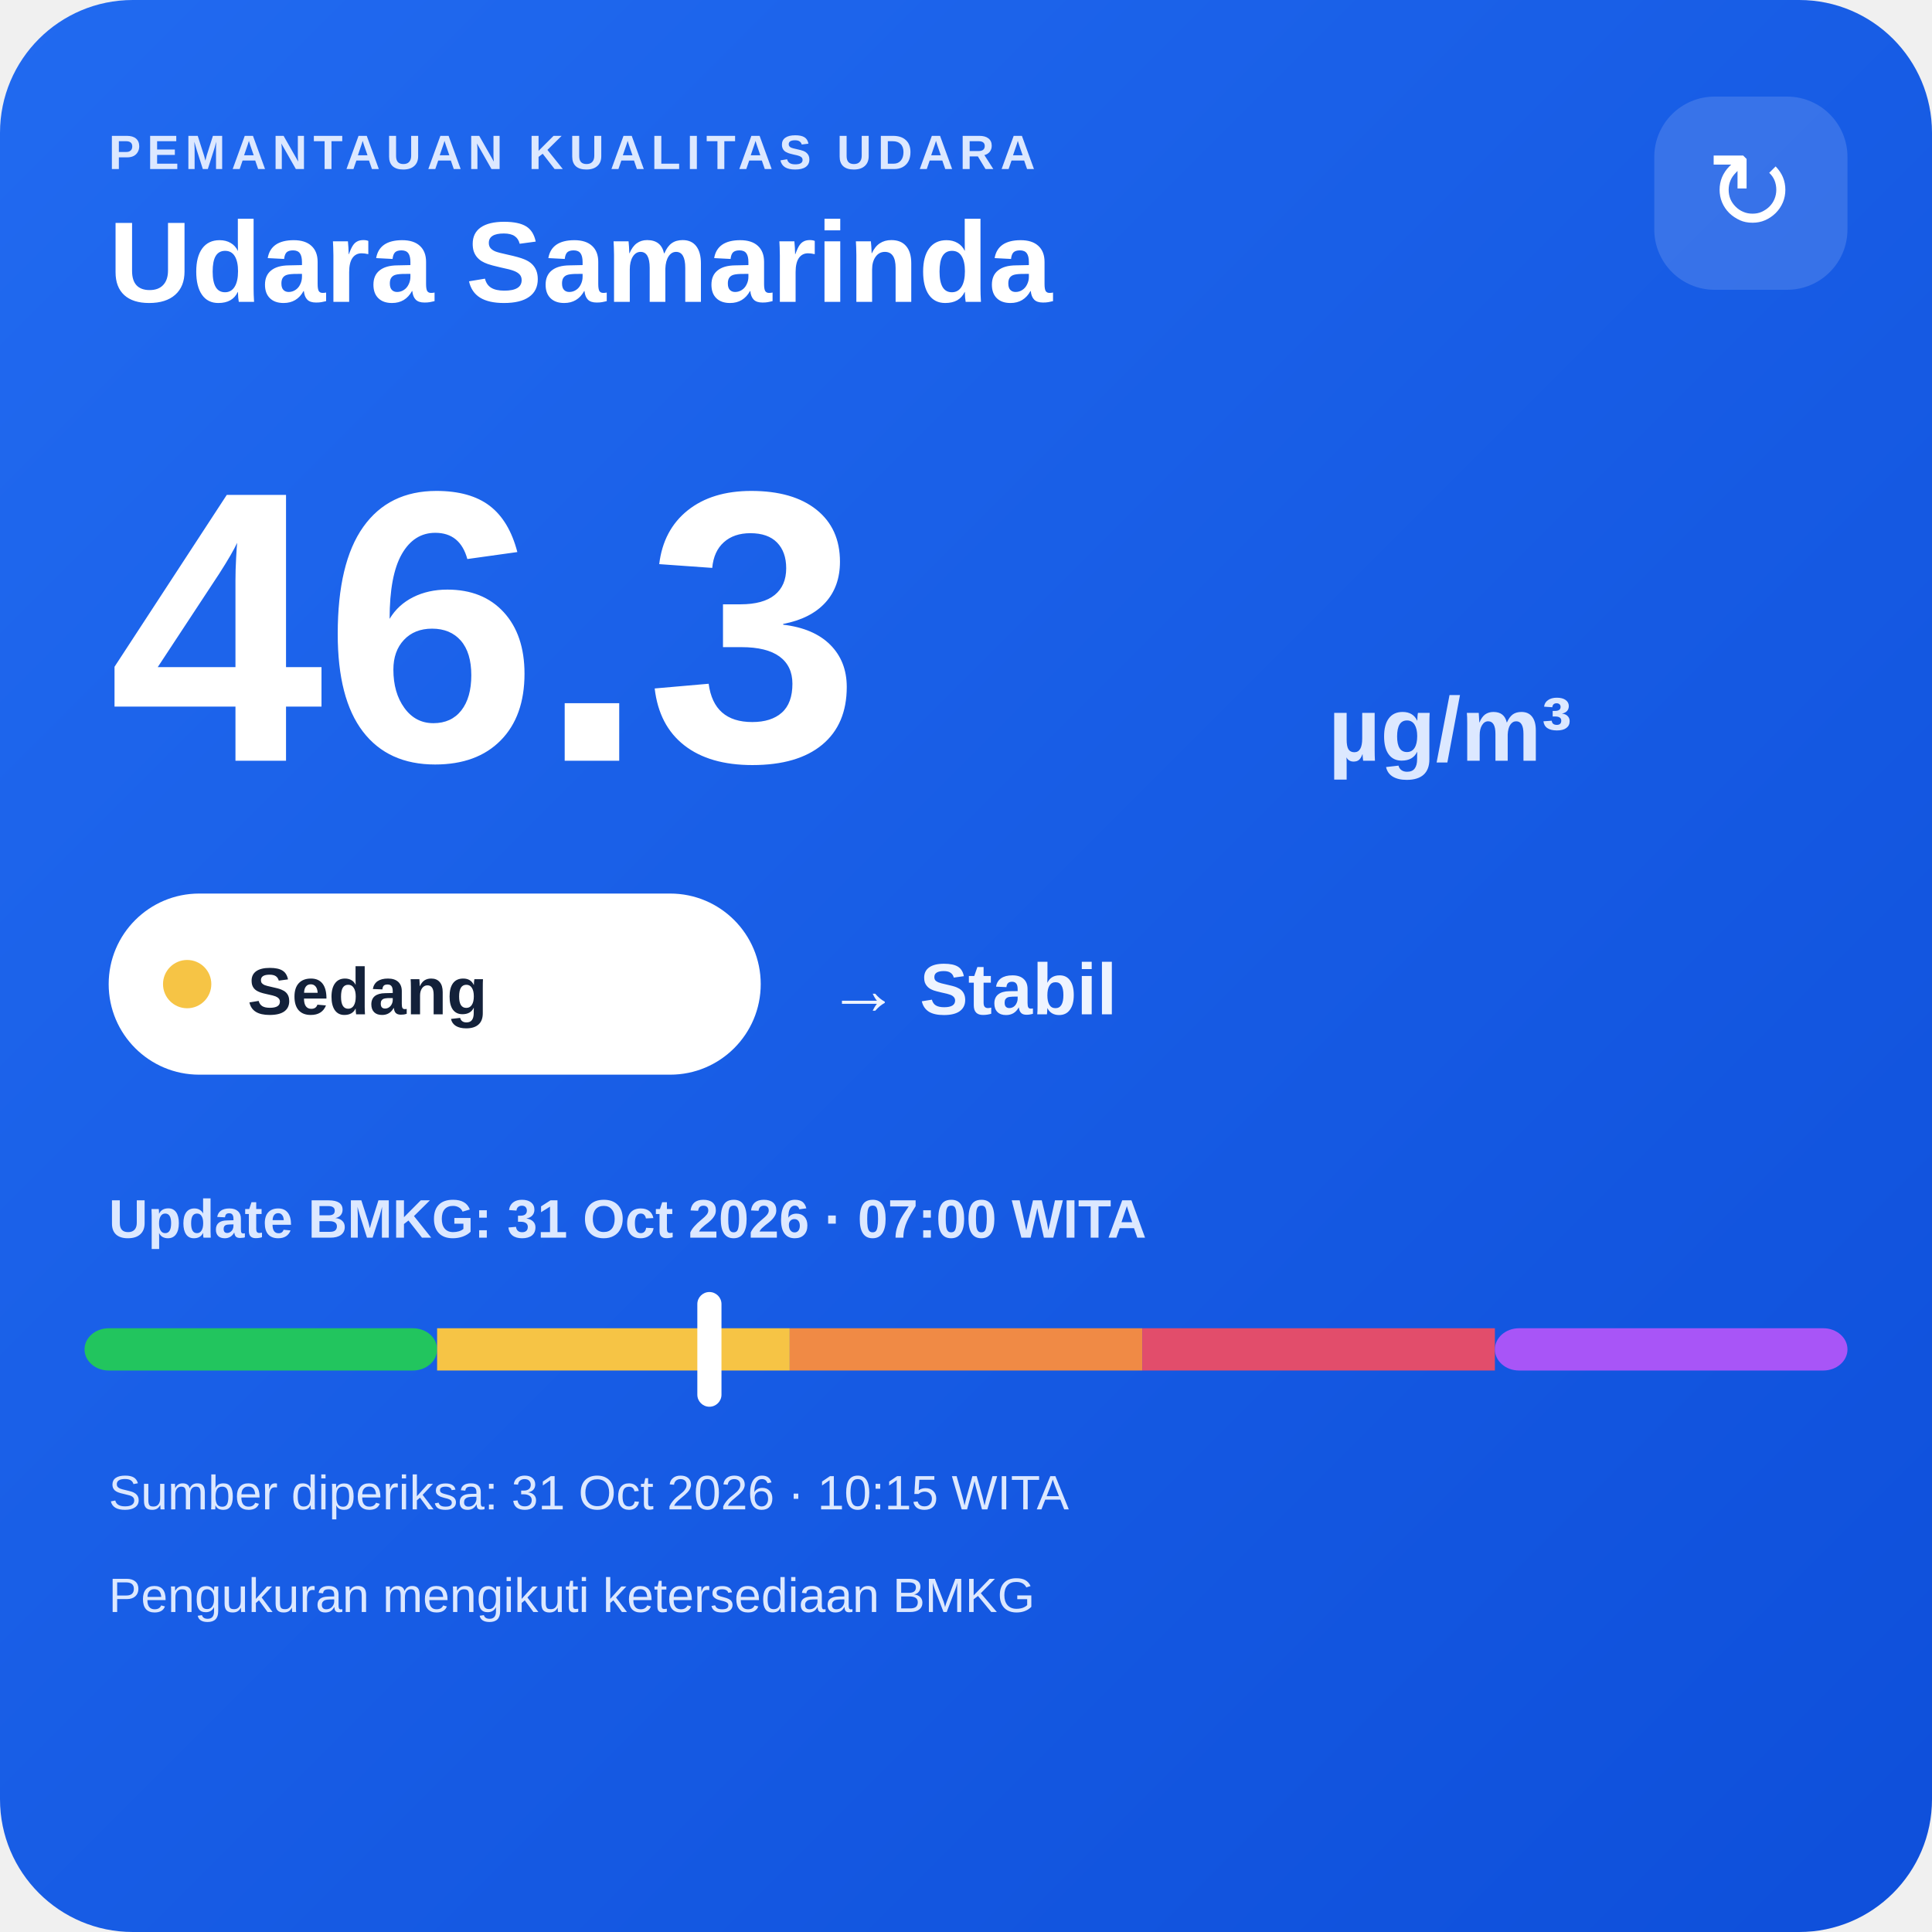
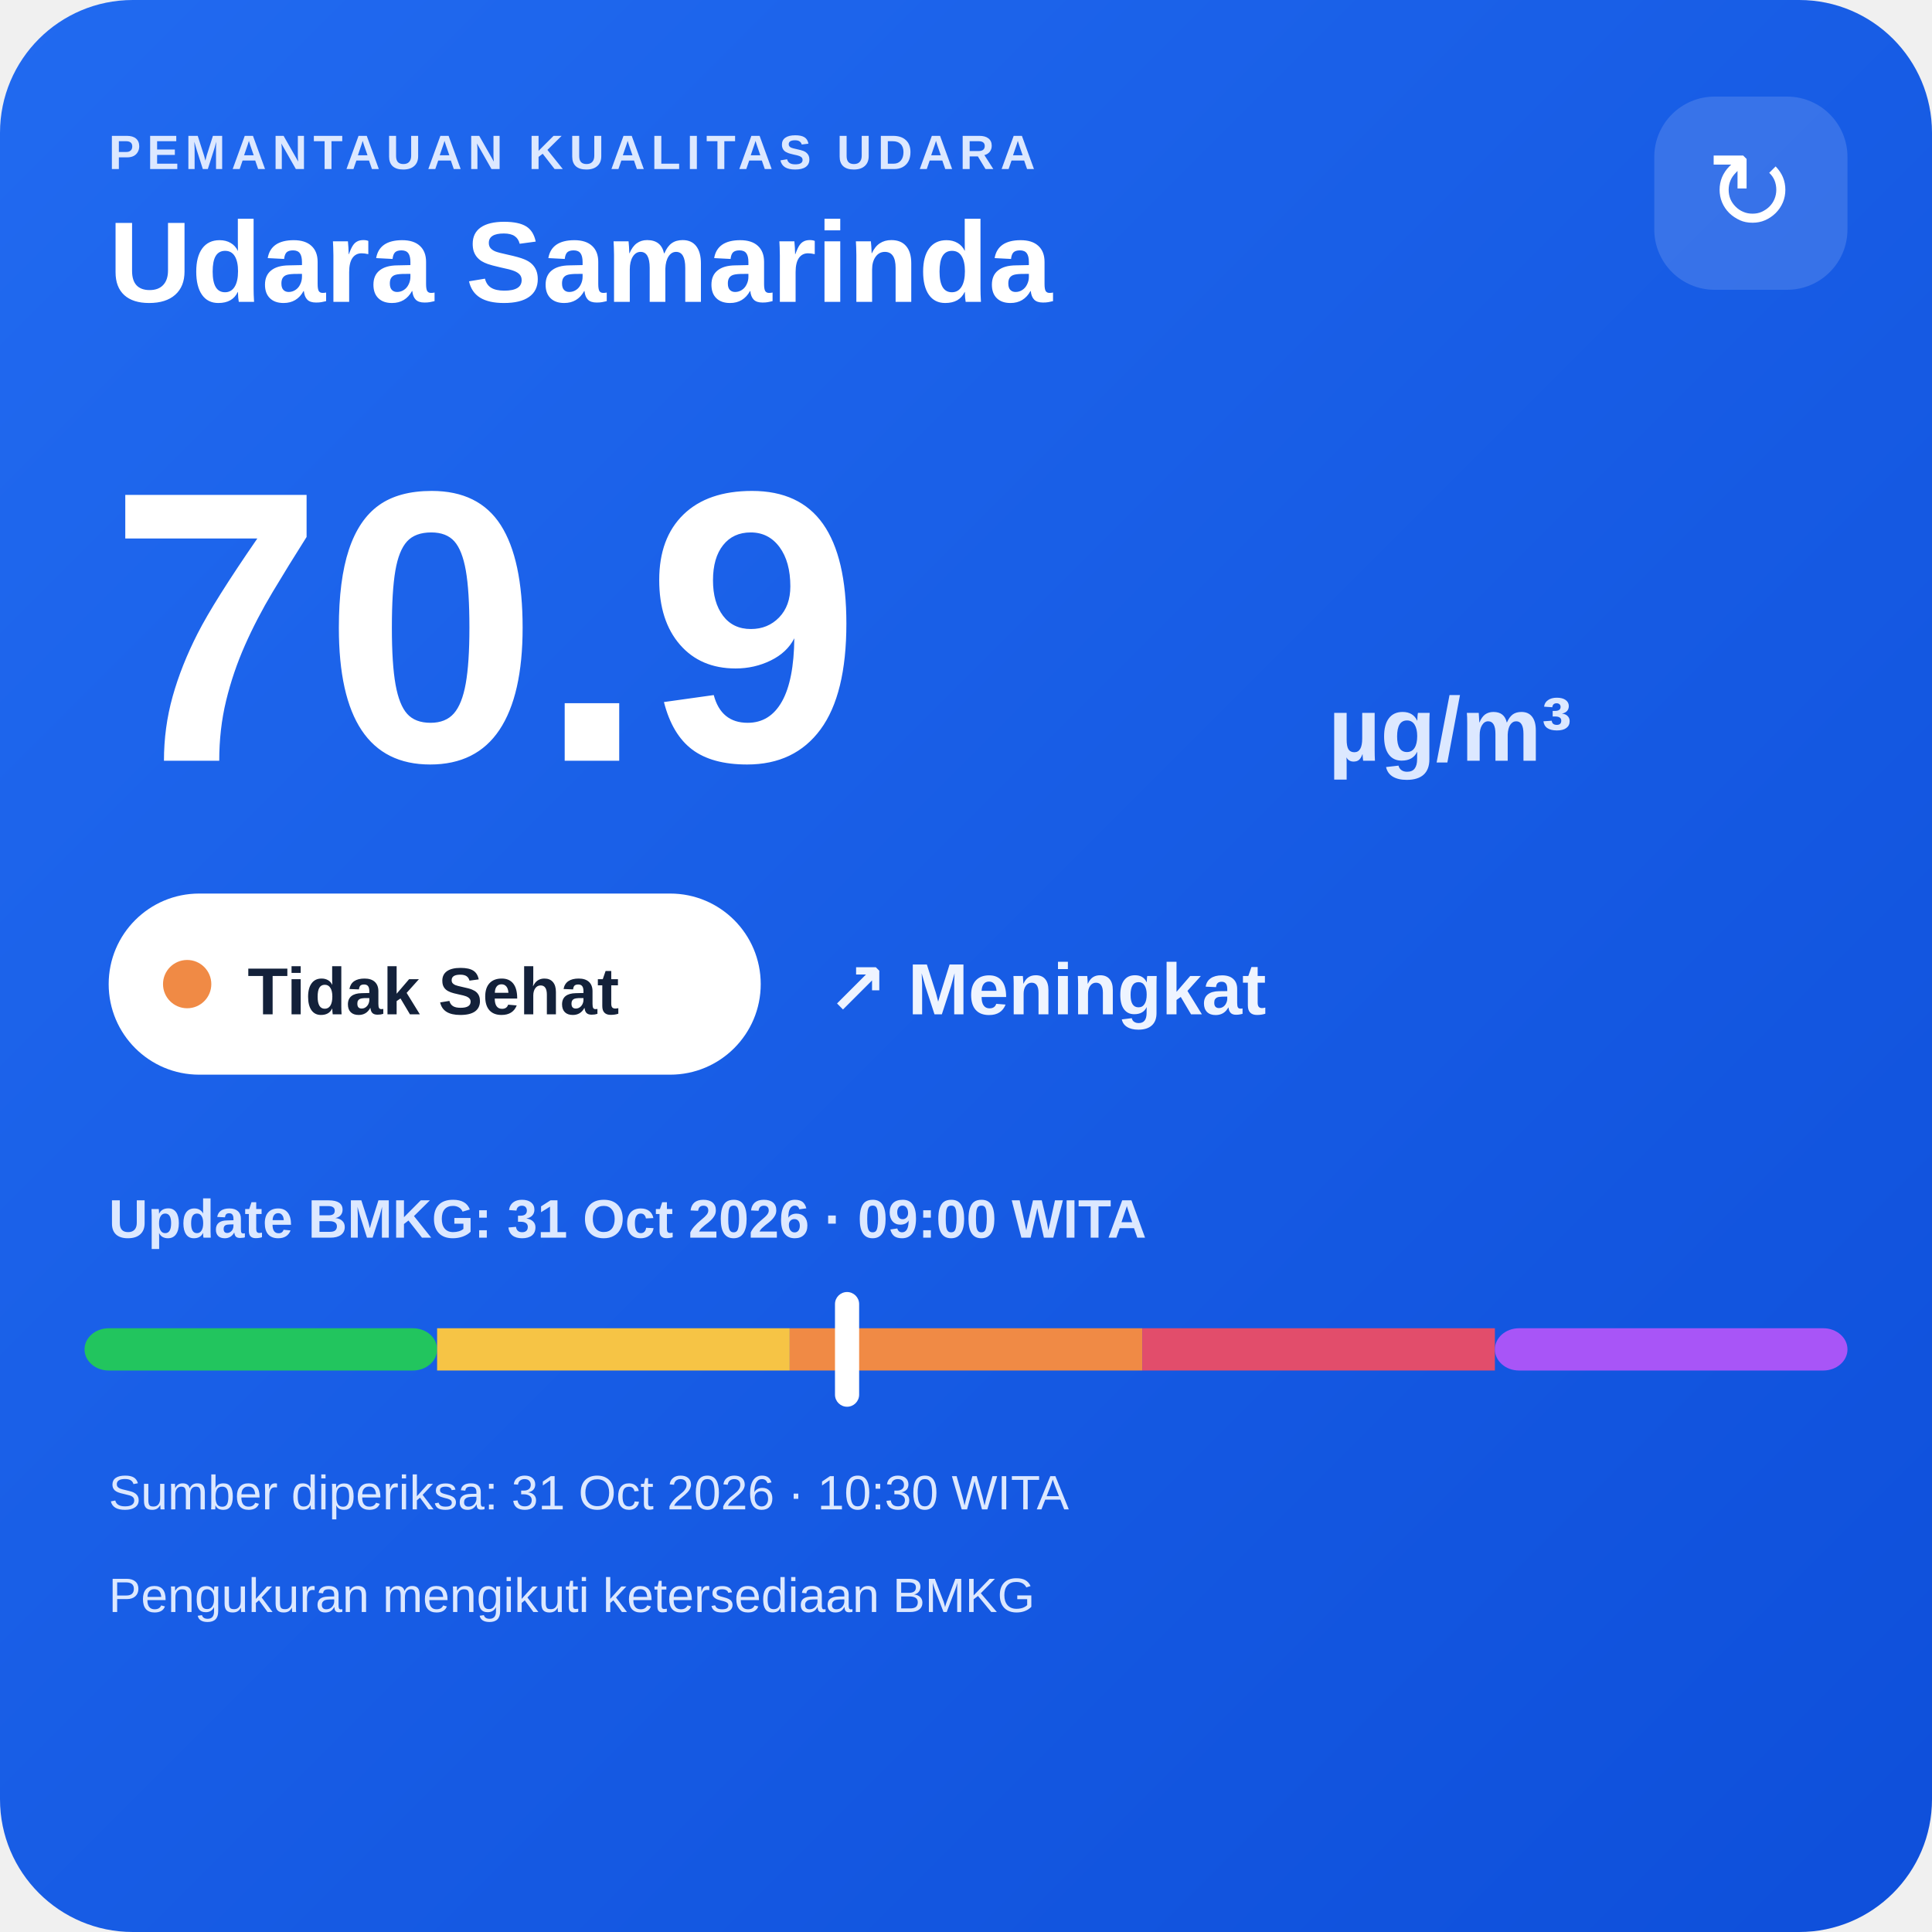
<svg xmlns="http://www.w3.org/2000/svg" width="320" height="320" viewBox="0 0 320 320">
  <defs>
    <linearGradient id="bg" x1="0" y1="0" x2="1" y2="1">
      <stop offset="0" stop-color="#216af0" />
      <stop offset="1" stop-color="#0e4fda" />
    </linearGradient>
  </defs>
  <rect width="320" height="320" rx="22" fill="url(#bg)" />
  <text x="18" y="28" fill="#dce8ff" font-family="Arial,sans-serif" font-size="8" font-weight="700" letter-spacing="1">PEMANTAUAN KUALITAS UDARA</text>
  <text x="18" y="50" fill="#ffffff" font-family="Arial,sans-serif" font-size="19" font-weight="700">Udara Samarinda</text>
  <rect x="274" y="16" width="32" height="32" rx="10" fill="#ffffff" fill-opacity=".14" />
  <text x="290" y="38" text-anchor="middle" fill="#ffffff" font-family="Arial,sans-serif" font-size="18">↻</text>
-   <text x="18" y="126" fill="#ffffff" font-family="Arial,sans-serif" font-size="64" font-weight="800">46.3</text>
+   <text x="18" y="126" fill="#ffffff" font-family="Arial,sans-serif" font-size="64" font-weight="800">70.9</text>
  <text x="220" y="126" fill="#dce8ff" font-family="Arial,sans-serif" font-size="15" font-weight="700">µg/m³</text>
  <rect x="18" y="148" width="108" height="30" rx="15" fill="#ffffff" />
-   <circle cx="31" cy="163" r="4" fill="#f6c445" />
-   <text x="41" y="168" fill="#13213a" font-family="Arial,sans-serif" font-size="11" font-weight="700">Sedang</text>
-   <text x="137" y="168" fill="#eef4ff" font-family="Arial,sans-serif" font-size="12" font-weight="700">→ Stabil</text>
-   <text x="18" y="205" fill="#dce8ff" font-family="Arial,sans-serif" font-size="9" font-weight="700">Update BMKG: 31 Oct 2026 · 07:00 WITA</text>
+   <circle cx="31" cy="163" r="4" fill="#f08a45" />
+   <text x="41" y="168" fill="#13213a" font-family="Arial,sans-serif" font-size="11" font-weight="700">Tidak Sehat</text>
+   <text x="137" y="168" fill="#eef4ff" font-family="Arial,sans-serif" font-size="12" font-weight="700">↗ Meningkat</text>
+   <text x="18" y="205" fill="#dce8ff" font-family="Arial,sans-serif" font-size="9" font-weight="700">Update BMKG: 31 Oct 2026 · 09:00 WITA</text>
  <rect x="14" y="220" width="58.4" height="7" rx="4" fill="#22c55e" />
  <rect x="72.4" y="220" width="58.4" height="7" fill="#f6c445" />
  <rect x="130.8" y="220" width="58.4" height="7" fill="#f08a45" />
  <rect x="189.2" y="220" width="58.4" height="7" fill="#e24d6b" />
  <rect x="247.6" y="220" width="58.4" height="7" rx="4" fill="#a855f7" />
-   <rect x="115.5" y="214" width="4" height="19" rx="2" fill="#ffffff" />
-   <text x="18" y="250" fill="#dce8ff" font-family="Arial,sans-serif" font-size="8">Sumber diperiksa: 31 Oct 2026 · 10:15 WITA</text>
+   <rect x="138.3" y="214" width="4" height="19" rx="2" fill="#ffffff" />
+   <text x="18" y="250" fill="#dce8ff" font-family="Arial,sans-serif" font-size="8">Sumber diperiksa: 31 Oct 2026 · 10:30 WITA</text>
  <text x="18" y="267" fill="#dce8ff" font-family="Arial,sans-serif" font-size="8">Pengukuran mengikuti ketersediaan BMKG</text>
</svg>
